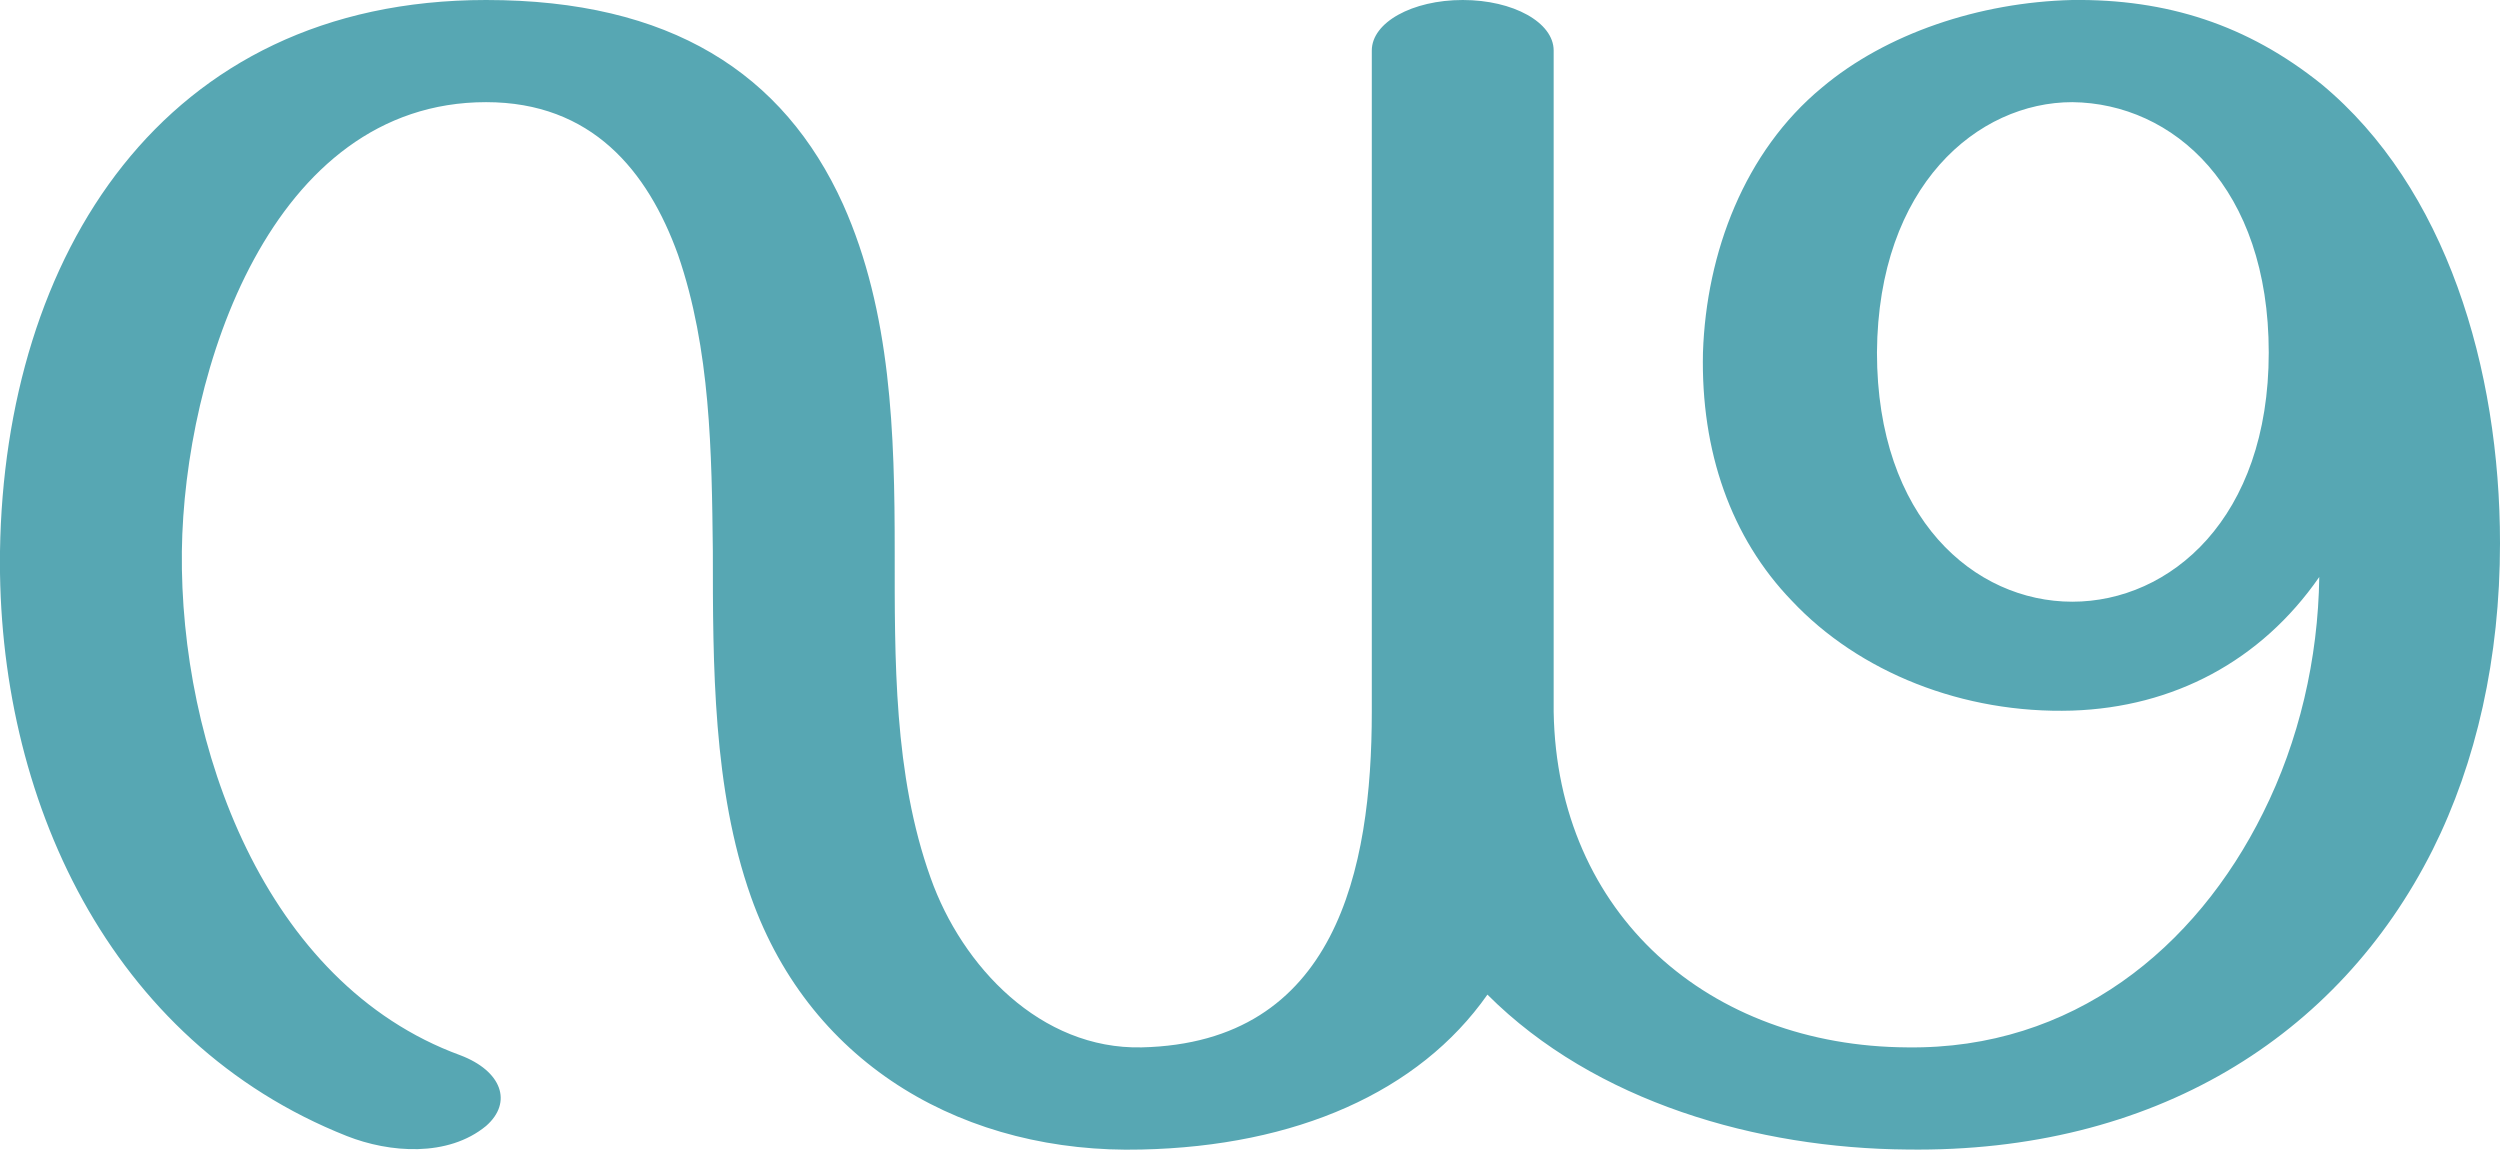
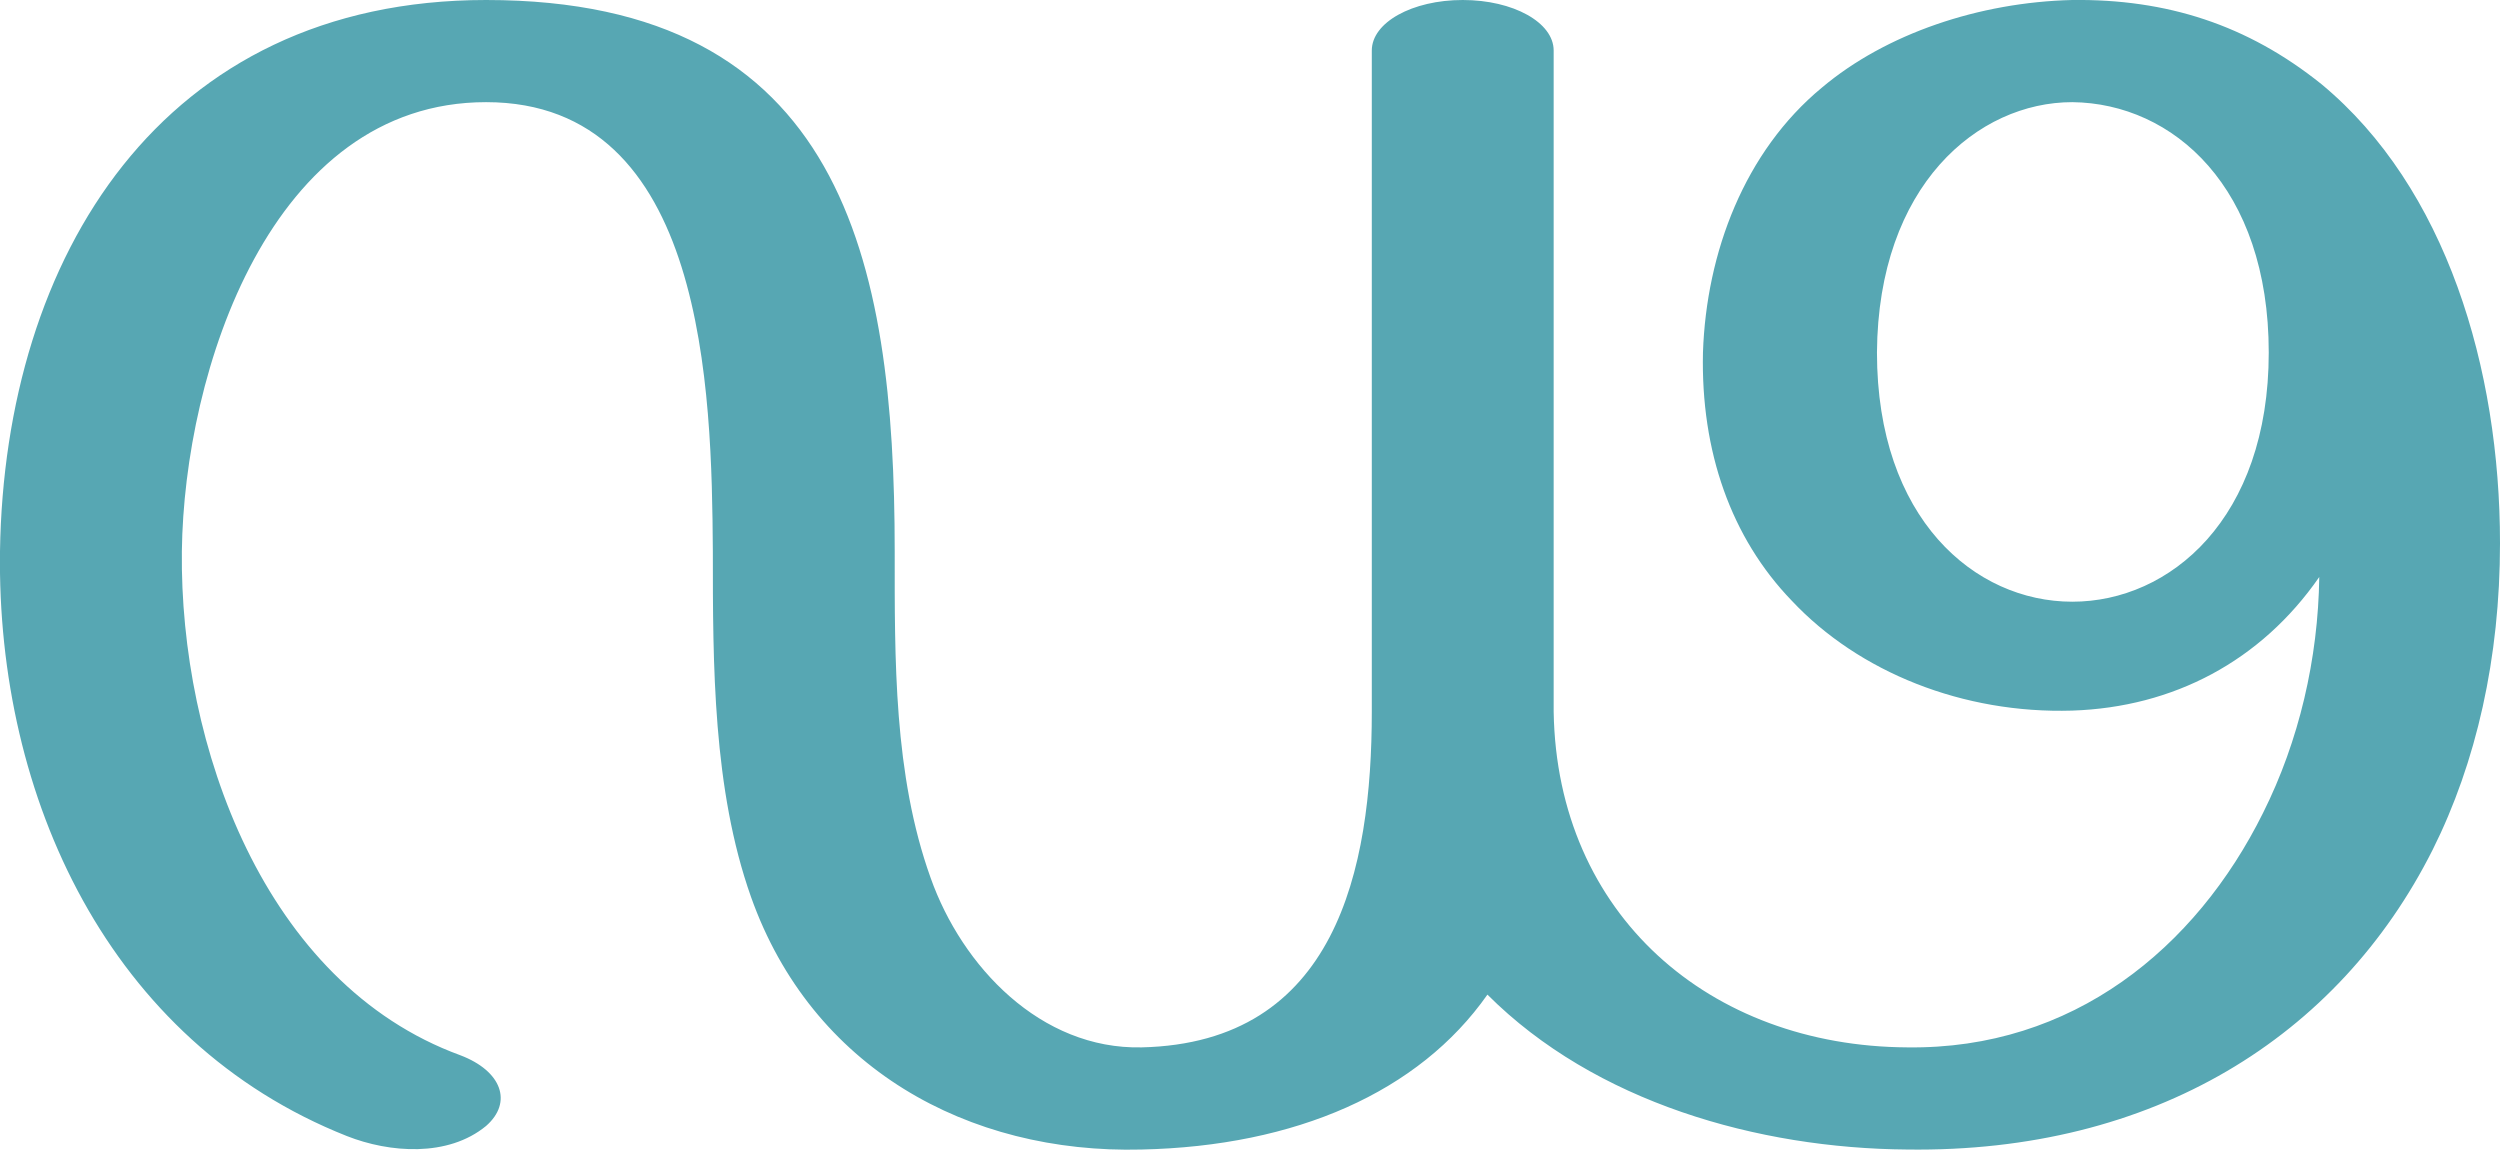
<svg xmlns="http://www.w3.org/2000/svg" xml:space="preserve" width="2227px" height="1024px" version="1.1" style="shape-rendering:geometricPrecision; text-rendering:geometricPrecision; image-rendering:optimizeQuality; fill-rule:evenodd; clip-rule:evenodd" viewBox="0 0 2227 1024">
  <defs>
    <style type="text/css">
   
    .fil0 {fill:#57A7B3;fill-rule:nonzero}
   
  </style>
  </defs>
  <g id="Layer_x0020_1">
-     <path class="fil0" d="M2227 484c0,102 -21,195 -60,273 -84,167 -249,270 -468,267 -133,-1 -278,-42 -374,-138 -61,87 -171,135 -308,138 -155,4 -294,-73 -348,-225 -34,-96 -34,-207 -34,-308 -1,-88 -2,-180 -31,-264 -27,-75 -77,-136 -171,-136 -192,0 -269,240 -271,400 -2,172 73,385 248,449 37,14 47,42 23,63 -34,28 -86,24 -124,9 -212,-84 -312,-302 -309,-521 4,-262 144,-491 433,-491 164,0 265,65 318,182 43,96 46,205 46,309 0,96 -1,199 32,291 28,79 98,153 188,151 173,-4 205,-158 205,-299l0 -589c0,-25 36,-45 81,-45 45,0 81,20 81,45l0 589c3,181 139,298 315,299 147,2 257,-88 317,-209 32,-64 49,-137 50,-210 -52,75 -130,116 -220,119 -97,3 -190,-34 -250,-98 -54,-56 -81,-133 -79,-221 3,-89 37,-179 106,-236 57,-48 140,-76 223,-78 84,-1 156,22 222,75 111,92 159,253 159,409zm-206 -170c0,-147 -85,-222 -175,-223 -84,0 -173,74 -174,223 0,148 87,222 174,222 87,0 175,-74 175,-222z" />
+     <path class="fil0" d="M2227 484c0,102 -21,195 -60,273 -84,167 -249,270 -468,267 -133,-1 -278,-42 -374,-138 -61,87 -171,135 -308,138 -155,4 -294,-73 -348,-225 -34,-96 -34,-207 -34,-308 -1,-142 -6,-400 -202,-400 -192,0 -269,240 -271,400 -2,172 73,385 248,449 37,14 47,42 23,63 -34,28 -86,24 -124,9 -212,-84 -312,-302 -309,-521 4,-262 144,-491 433,-491 317,0 364,231 364,491 0,96 -1,199 32,291 28,79 98,153 188,151 173,-4 205,-158 205,-299l0 -589c0,-25 36,-45 81,-45 45,0 81,20 81,45l0 589c3,181 139,298 315,299 147,2 257,-88 317,-209 32,-64 49,-137 50,-210 -52,75 -130,116 -220,119 -97,3 -190,-34 -250,-98 -54,-56 -81,-133 -79,-221 3,-89 37,-179 106,-236 57,-48 140,-76 223,-78 84,-1 156,22 222,75 111,92 159,253 159,409zm-206 -170c0,-147 -85,-222 -175,-223 -84,0 -173,74 -174,223 0,148 87,222 174,222 87,0 175,-74 175,-222z" />
  </g>
</svg>
